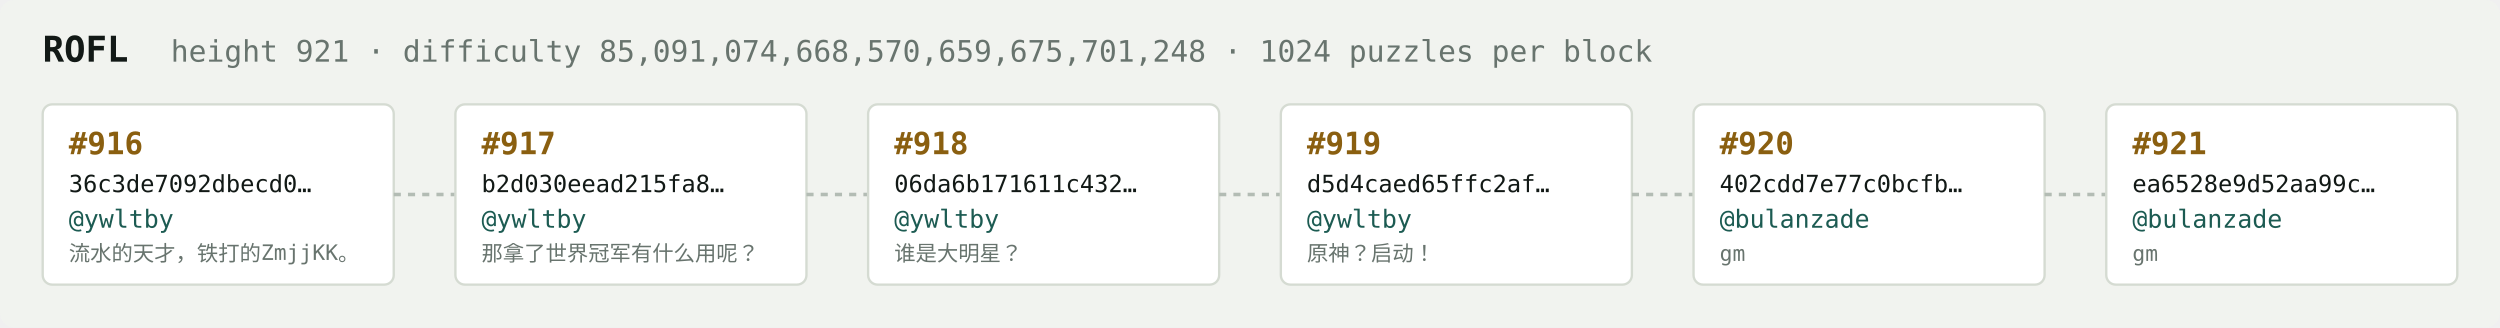
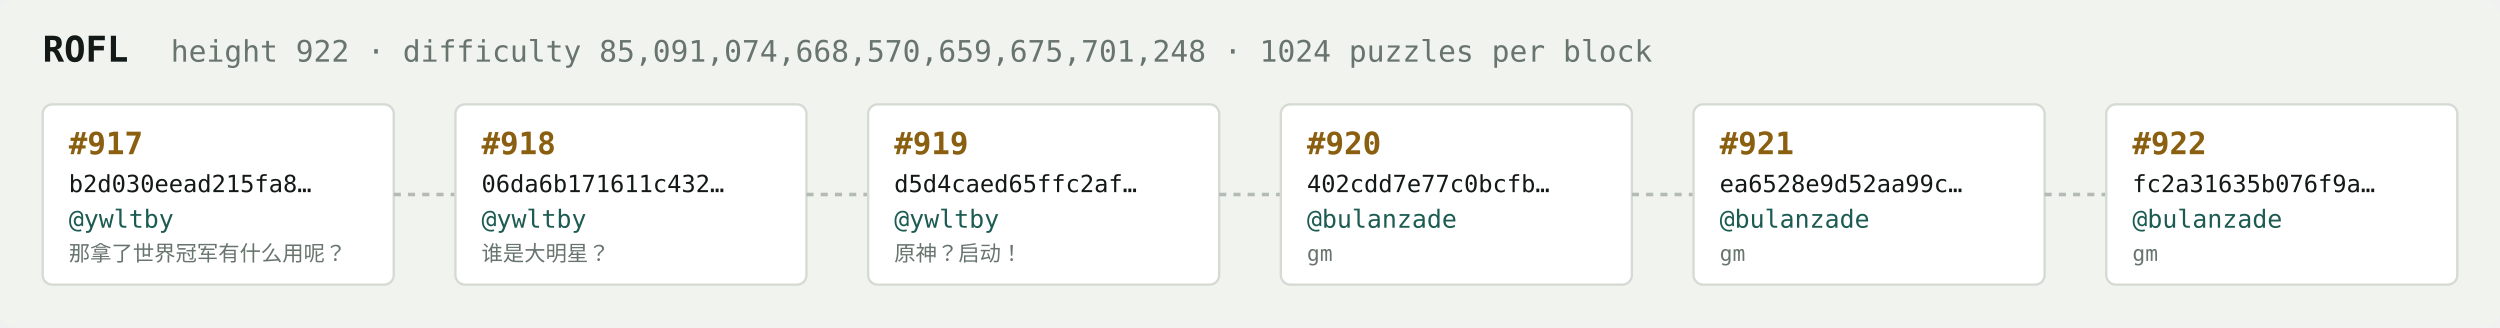
<svg xmlns="http://www.w3.org/2000/svg" width="1054" height="138" viewBox="0 0 1054 138" font-family="ui-monospace,SFMono-Regular,Menlo,monospace">
  <rect fill="#f1f3ef" width="1054" height="138" rx="6" />
  <text x="18" y="26" fill="#121916" font-size="15" font-weight="700">ROFL</text>
-   <text x="72" y="26" fill="#68746e" font-size="12.5">height 921 · difficulty 85,091,074,668,570,659,675,701,248 · 1024 puzzles per block</text>
+   <text x="72" y="26" fill="#68746e" font-size="12.5">height 922 · difficulty 85,091,074,668,570,659,675,701,248 · 1024 puzzles per block</text>
  <rect x="18" y="44" width="148" height="76" rx="4" fill="#ffffff" stroke="#d5dbd2" stroke-width="1" />
-   <text x="29" y="65" fill="#8a5f10" font-size="13" font-weight="700">#916</text>
-   <text x="29" y="81" fill="#121916" font-size="10">36c3de7092dbecd0…</text>
+   <text x="29" y="65" fill="#8a5f10" font-size="13" font-weight="700">#917</text>
+   <text x="29" y="81" fill="#121916" font-size="10">b2d030eead215fa8…</text>
  <text x="29" y="96" fill="#1c5b52" font-size="10.5">@ywltby</text>
-   <text x="29" y="110" fill="#68746e" font-size="9">流水的天才，铁打的ZmjjKK。</text>
+   <text x="29" y="110" fill="#68746e" font-size="9">那拿了世界冠军有什么用呢？</text>
  <line x1="166" y1="82.0" x2="192" y2="82.0" stroke="#b3bcb4" stroke-width="1.5" stroke-dasharray="3 3" />
  <rect x="192" y="44" width="148" height="76" rx="4" fill="#ffffff" stroke="#d5dbd2" stroke-width="1" />
-   <text x="203" y="65" fill="#8a5f10" font-size="13" font-weight="700">#917</text>
-   <text x="203" y="81" fill="#121916" font-size="10">b2d030eead215fa8…</text>
+   <text x="203" y="65" fill="#8a5f10" font-size="13" font-weight="700">#918</text>
+   <text x="203" y="81" fill="#121916" font-size="10">06da6b171611c432…</text>
  <text x="203" y="96" fill="#1c5b52" font-size="10.5">@ywltby</text>
-   <text x="203" y="110" fill="#68746e" font-size="9">那拿了世界冠军有什么用呢？</text>
+   <text x="203" y="110" fill="#68746e" font-size="9">谁是大明星？</text>
  <line x1="340" y1="82.0" x2="366" y2="82.0" stroke="#b3bcb4" stroke-width="1.5" stroke-dasharray="3 3" />
  <rect x="366" y="44" width="148" height="76" rx="4" fill="#ffffff" stroke="#d5dbd2" stroke-width="1" />
-   <text x="377" y="65" fill="#8a5f10" font-size="13" font-weight="700">#918</text>
-   <text x="377" y="81" fill="#121916" font-size="10">06da6b171611c432…</text>
+   <text x="377" y="65" fill="#8a5f10" font-size="13" font-weight="700">#919</text>
+   <text x="377" y="81" fill="#121916" font-size="10">d5d4caed65ffc2af…</text>
  <text x="377" y="96" fill="#1c5b52" font-size="10.5">@ywltby</text>
-   <text x="377" y="110" fill="#68746e" font-size="9">谁是大明星？</text>
+   <text x="377" y="110" fill="#68746e" font-size="9">原神？启动！</text>
  <line x1="514" y1="82.0" x2="540" y2="82.0" stroke="#b3bcb4" stroke-width="1.5" stroke-dasharray="3 3" />
  <rect x="540" y="44" width="148" height="76" rx="4" fill="#ffffff" stroke="#d5dbd2" stroke-width="1" />
-   <text x="551" y="65" fill="#8a5f10" font-size="13" font-weight="700">#919</text>
-   <text x="551" y="81" fill="#121916" font-size="10">d5d4caed65ffc2af…</text>
-   <text x="551" y="96" fill="#1c5b52" font-size="10.5">@ywltby</text>
-   <text x="551" y="110" fill="#68746e" font-size="9">原神？启动！</text>
+   <text x="551" y="65" fill="#8a5f10" font-size="13" font-weight="700">#920</text>
+   <text x="551" y="81" fill="#121916" font-size="10">402cdd7e77c0bcfb…</text>
+   <text x="551" y="96" fill="#1c5b52" font-size="10.5">@bulanzade</text>
+   <text x="551" y="110" fill="#68746e" font-size="9">gm</text>
  <line x1="688" y1="82.0" x2="714" y2="82.0" stroke="#b3bcb4" stroke-width="1.5" stroke-dasharray="3 3" />
  <rect x="714" y="44" width="148" height="76" rx="4" fill="#ffffff" stroke="#d5dbd2" stroke-width="1" />
-   <text x="725" y="65" fill="#8a5f10" font-size="13" font-weight="700">#920</text>
-   <text x="725" y="81" fill="#121916" font-size="10">402cdd7e77c0bcfb…</text>
+   <text x="725" y="65" fill="#8a5f10" font-size="13" font-weight="700">#921</text>
+   <text x="725" y="81" fill="#121916" font-size="10">ea6528e9d52aa99c…</text>
  <text x="725" y="96" fill="#1c5b52" font-size="10.5">@bulanzade</text>
  <text x="725" y="110" fill="#68746e" font-size="9">gm</text>
  <line x1="862" y1="82.0" x2="888" y2="82.0" stroke="#b3bcb4" stroke-width="1.5" stroke-dasharray="3 3" />
  <rect x="888" y="44" width="148" height="76" rx="4" fill="#ffffff" stroke="#d5dbd2" stroke-width="1" />
-   <text x="899" y="65" fill="#8a5f10" font-size="13" font-weight="700">#921</text>
-   <text x="899" y="81" fill="#121916" font-size="10">ea6528e9d52aa99c…</text>
+   <text x="899" y="65" fill="#8a5f10" font-size="13" font-weight="700">#922</text>
+   <text x="899" y="81" fill="#121916" font-size="10">fc2a31635b076f9a…</text>
  <text x="899" y="96" fill="#1c5b52" font-size="10.5">@bulanzade</text>
  <text x="899" y="110" fill="#68746e" font-size="9">gm</text>
</svg>
